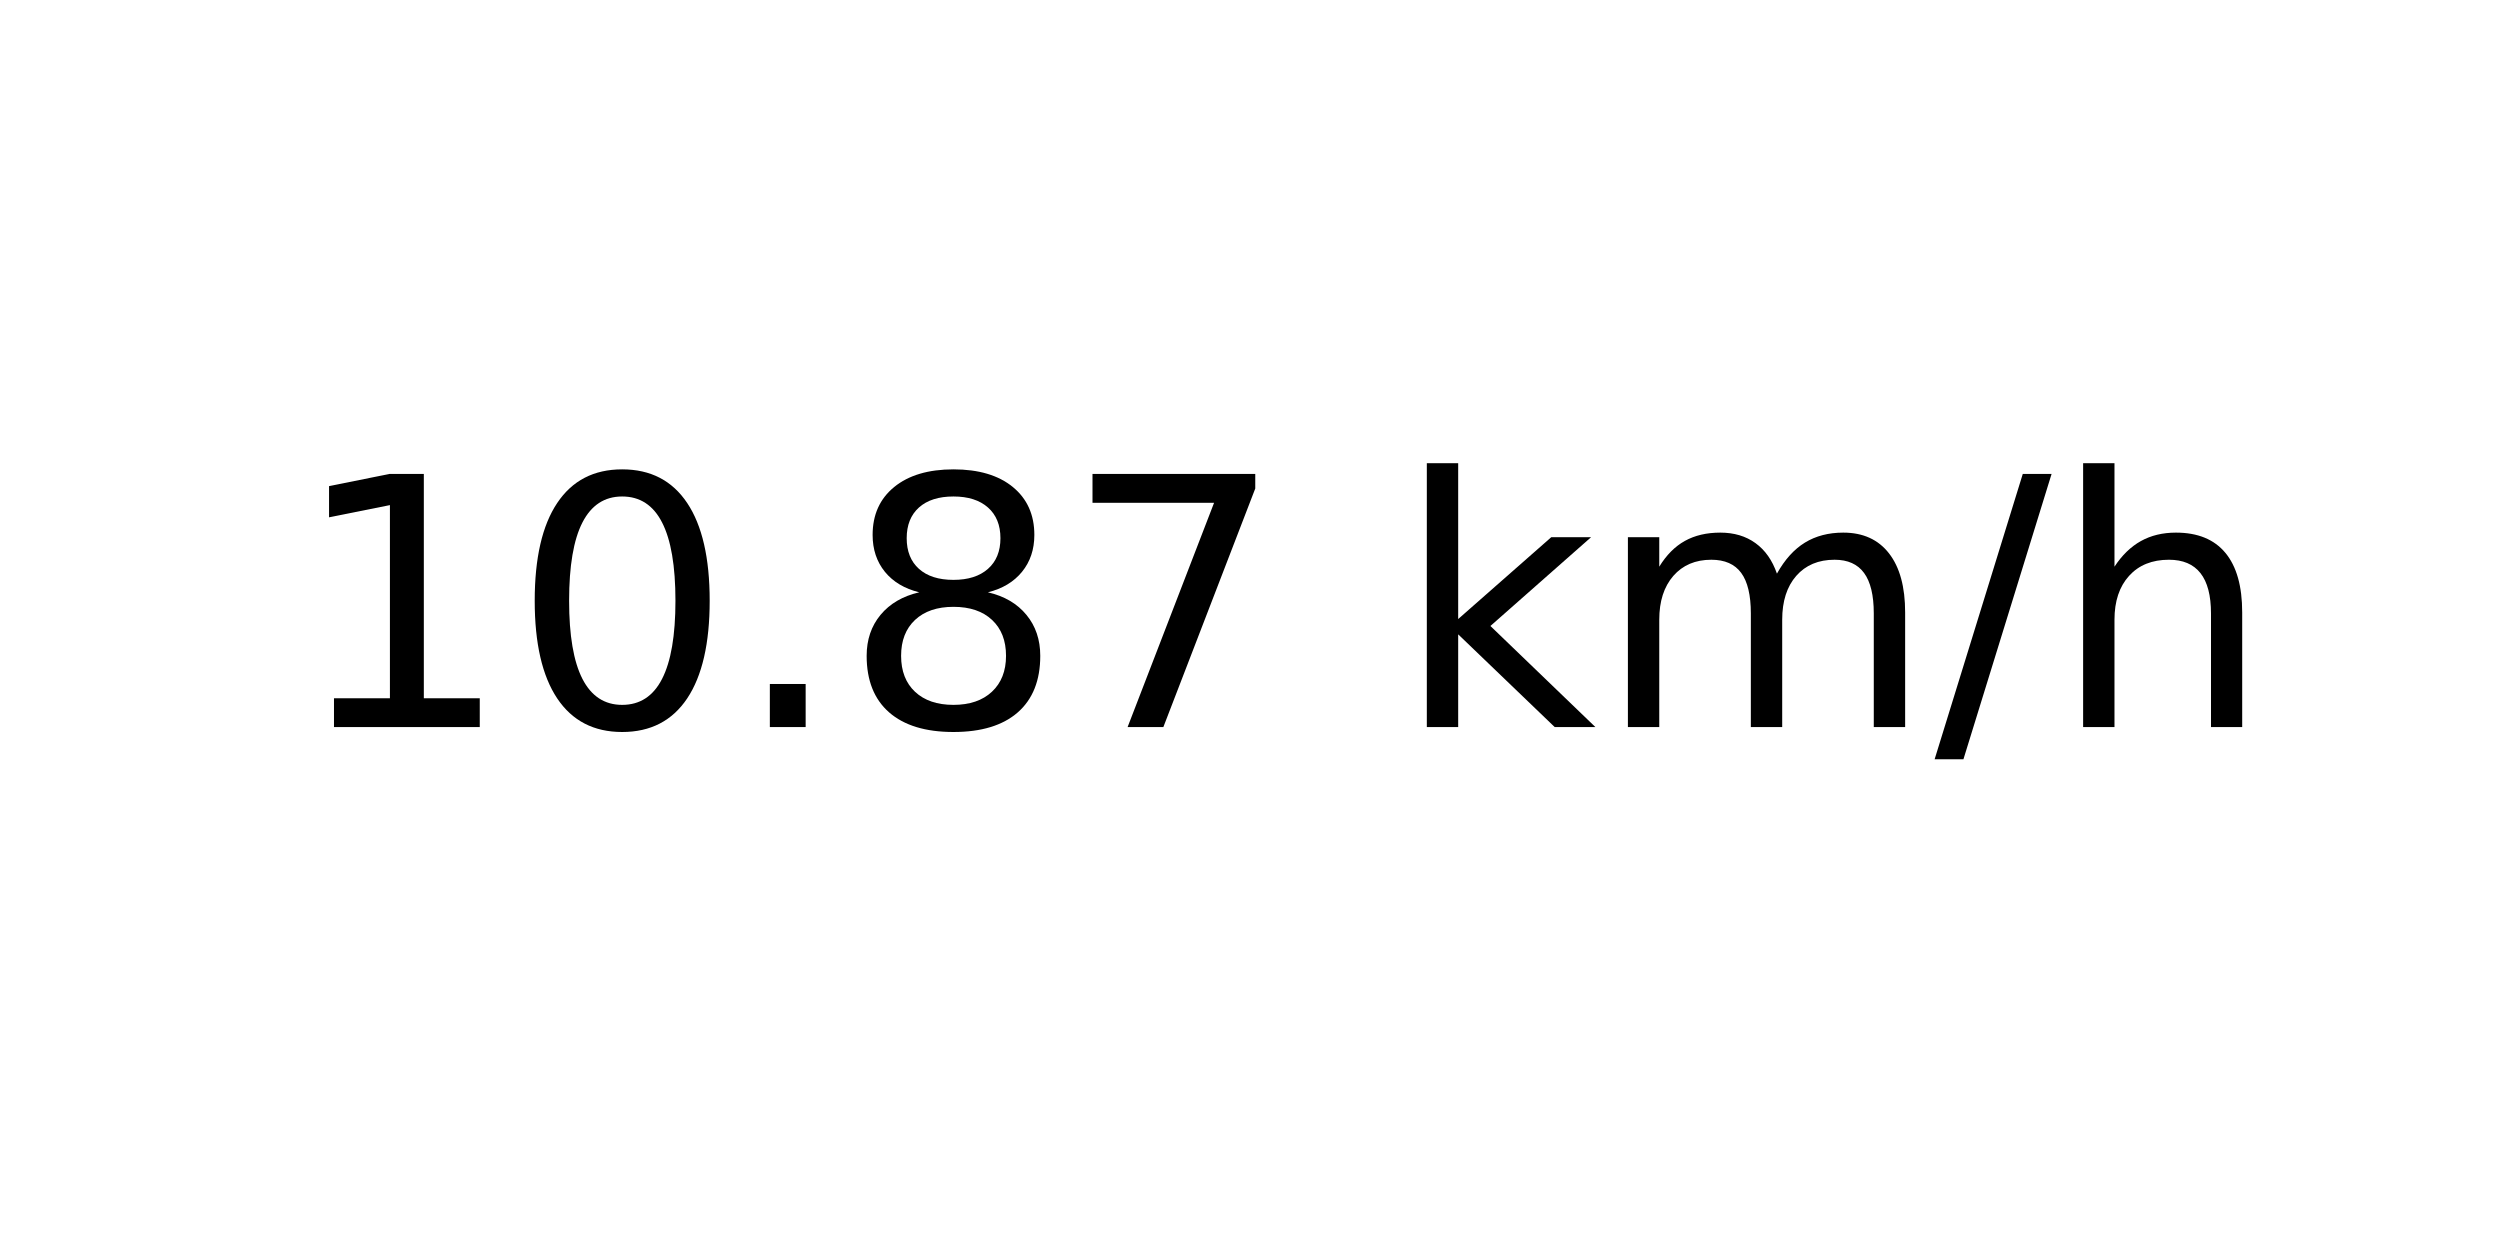
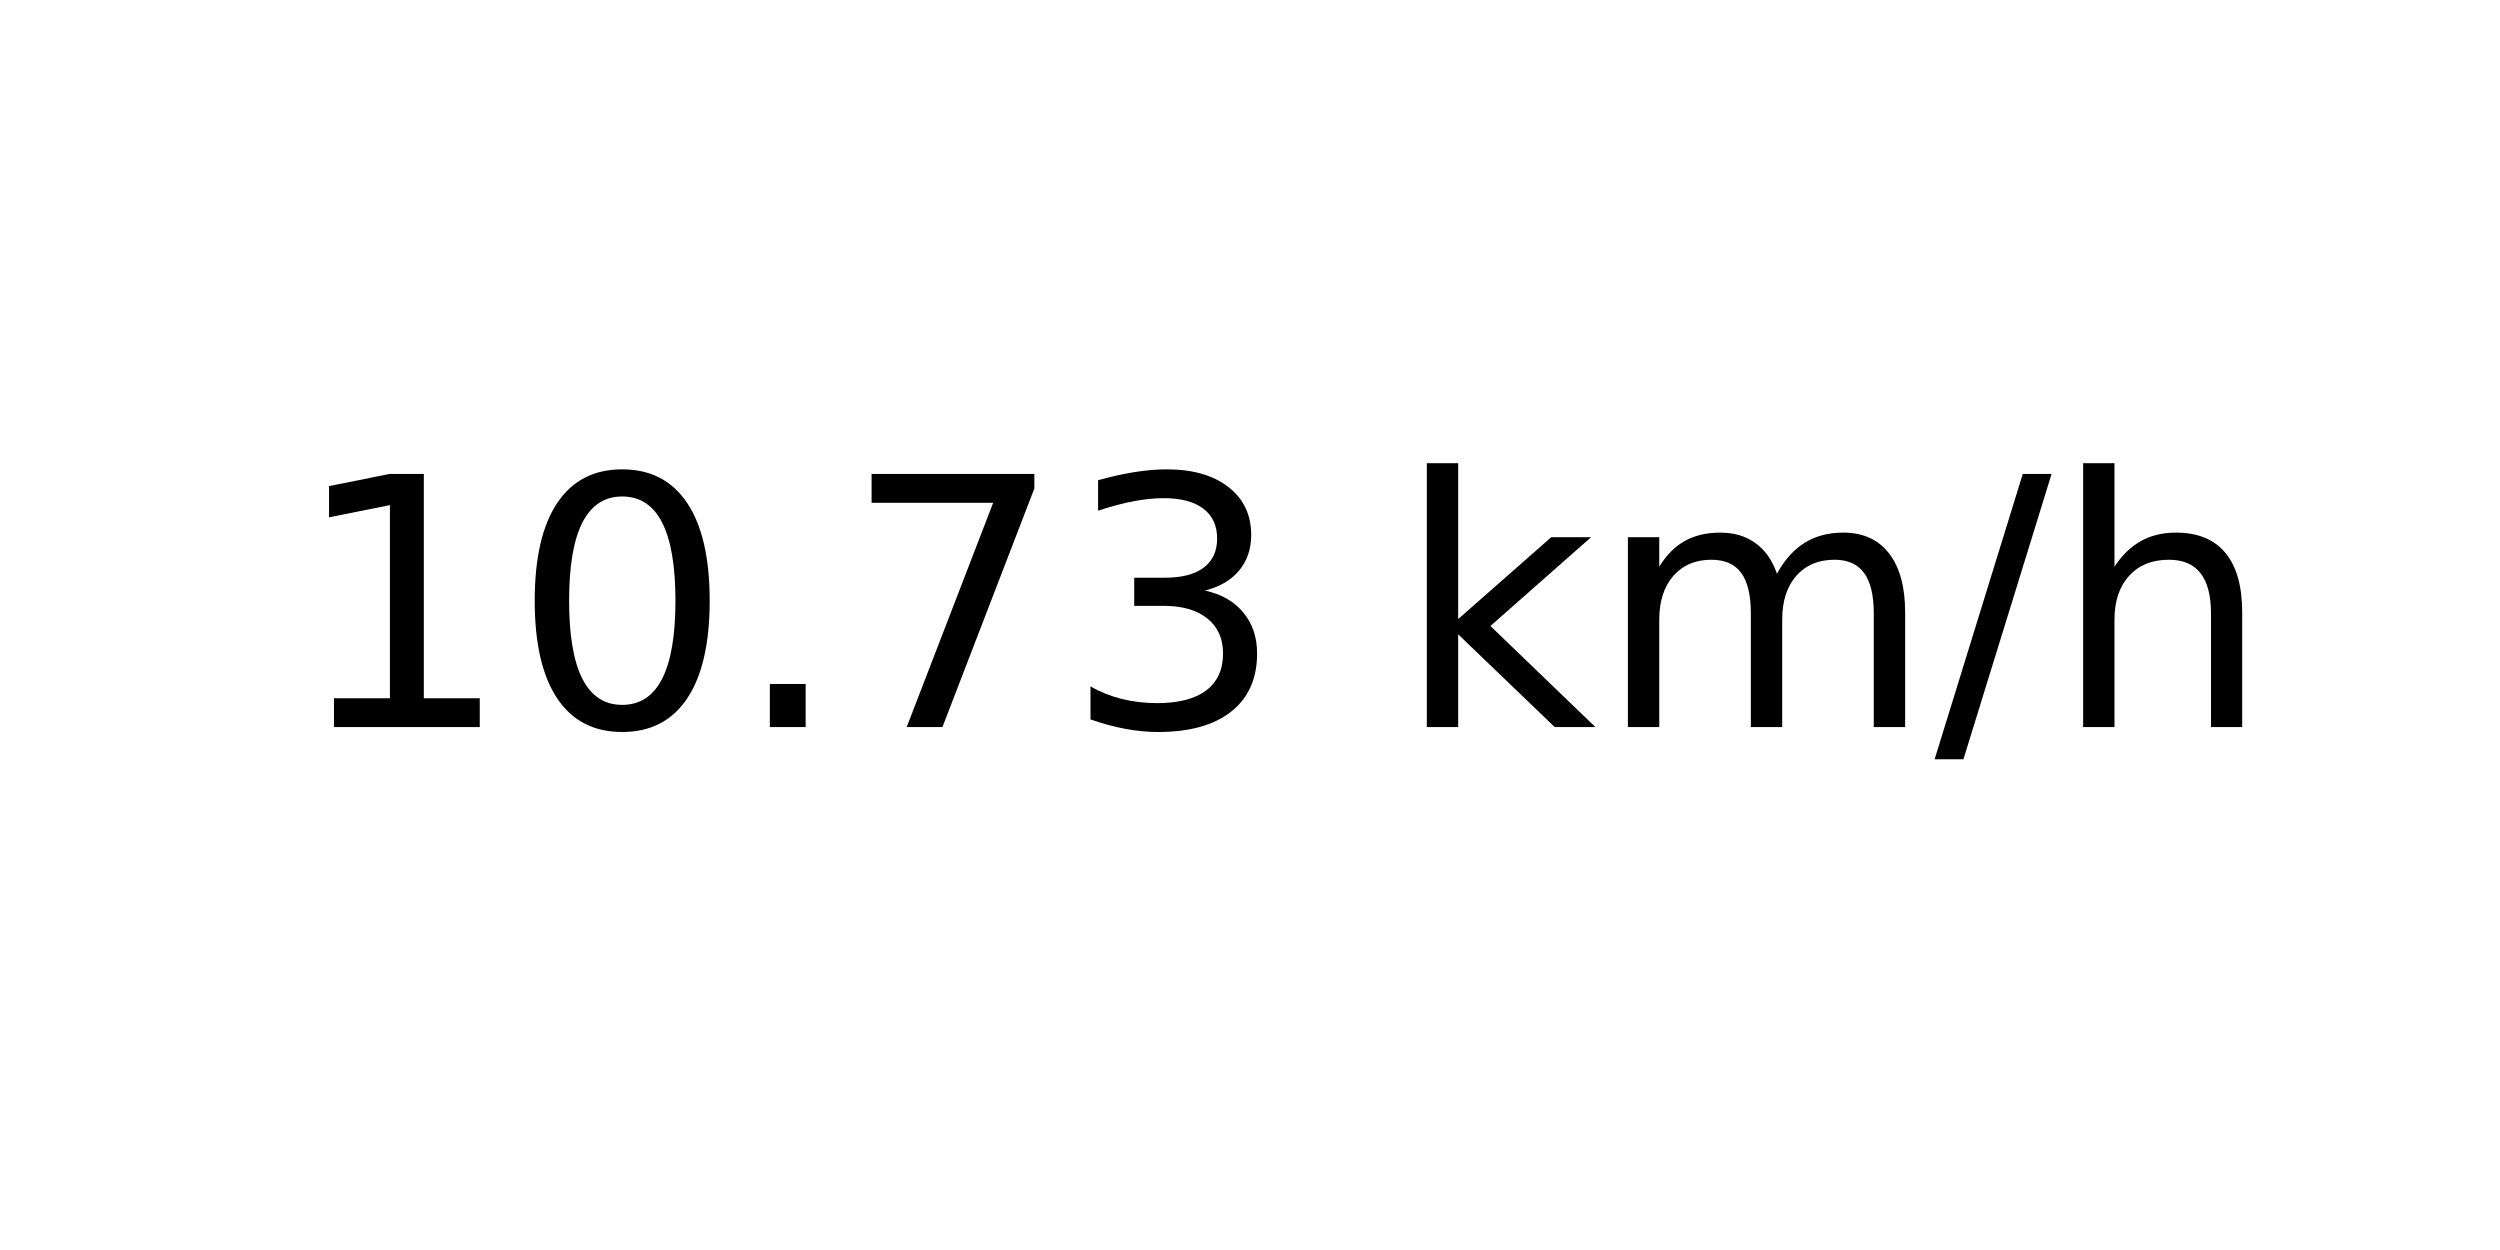
<svg xmlns="http://www.w3.org/2000/svg" xmlns:xlink="http://www.w3.org/1999/xlink" width="72pt" height="36pt" viewBox="0 0 72 36" version="1.1">
  <defs>
    <style type="text/css">*{stroke-linejoin: round; stroke-linecap: butt}</style>
  </defs>
  <g id="figure_1">
    <g id="axes_1">
      <g id="text_1">
        <g transform="translate(8.378125 20.93937) scale(0.1 -0.1)">
          <defs>
            <path id="DejaVuSans-31" d="M 794 531  L 1825 531  L 1825 4091  L 703 3866  L 703 4441  L 1819 4666  L 2450 4666  L 2450 531  L 3481 531  L 3481 0  L 794 0  L 794 531  z " transform="scale(0.015625)" />
            <path id="DejaVuSans-30" d="M 2034 4250  Q 1547 4250 1301 3770  Q 1056 3291 1056 2328  Q 1056 1369 1301 889  Q 1547 409 2034 409  Q 2525 409 2770 889  Q 3016 1369 3016 2328  Q 3016 3291 2770 3770  Q 2525 4250 2034 4250  z M 2034 4750  Q 2819 4750 3233 4129  Q 3647 3509 3647 2328  Q 3647 1150 3233 529  Q 2819 -91 2034 -91  Q 1250 -91 836 529  Q 422 1150 422 2328  Q 422 3509 836 4129  Q 1250 4750 2034 4750  z " transform="scale(0.015625)" />
            <path id="DejaVuSans-2e" d="M 684 794  L 1344 794  L 1344 0  L 684 0  L 684 794  z " transform="scale(0.015625)" />
-             <path id="DejaVuSans-38" d="M 2034 2216  Q 1584 2216 1326 1975  Q 1069 1734 1069 1313  Q 1069 891 1326 650  Q 1584 409 2034 409  Q 2484 409 2743 651  Q 3003 894 3003 1313  Q 3003 1734 2745 1975  Q 2488 2216 2034 2216  z M 1403 2484  Q 997 2584 770 2862  Q 544 3141 544 3541  Q 544 4100 942 4425  Q 1341 4750 2034 4750  Q 2731 4750 3128 4425  Q 3525 4100 3525 3541  Q 3525 3141 3298 2862  Q 3072 2584 2669 2484  Q 3125 2378 3379 2068  Q 3634 1759 3634 1313  Q 3634 634 3220 271  Q 2806 -91 2034 -91  Q 1263 -91 848 271  Q 434 634 434 1313  Q 434 1759 690 2068  Q 947 2378 1403 2484  z M 1172 3481  Q 1172 3119 1398 2916  Q 1625 2713 2034 2713  Q 2441 2713 2670 2916  Q 2900 3119 2900 3481  Q 2900 3844 2670 4047  Q 2441 4250 2034 4250  Q 1625 4250 1398 4047  Q 1172 3844 1172 3481  z " transform="scale(0.015625)" />
            <path id="DejaVuSans-37" d="M 525 4666  L 3525 4666  L 3525 4397  L 1831 0  L 1172 0  L 2766 4134  L 525 4134  L 525 4666  z " transform="scale(0.015625)" />
+             <path id="DejaVuSans-33" d="M 2597 2516  Q 3050 2419 3304 2112  Q 3559 1806 3559 1356  Q 3559 666 3084 287  Q 2609 -91 1734 -91  Q 1441 -91 1130 -33  Q 819 25 488 141  L 488 750  Q 750 597 1062 519  Q 1375 441 1716 441  Q 2309 441 2620 675  Q 2931 909 2931 1356  Q 2931 1769 2642 2001  Q 2353 2234 1838 2234  L 1294 2234  L 1294 2753  L 1863 2753  Q 2328 2753 2575 2939  Q 2822 3125 2822 3475  Q 2822 3834 2567 4026  Q 2313 4219 1838 4219  Q 1578 4219 1281 4162  Q 984 4106 628 3988  L 628 4550  Q 988 4650 1302 4700  Q 1616 4750 1894 4750  Q 2613 4750 3031 4423  Q 3450 4097 3450 3541  Q 3450 3153 3228 2886  Q 3006 2619 2597 2516  z " transform="scale(0.015625)" />
            <path id="DejaVuSans-20" transform="scale(0.015625)" />
            <path id="DejaVuSans-6b" d="M 581 4863  L 1159 4863  L 1159 1991  L 2875 3500  L 3609 3500  L 1753 1863  L 3688 0  L 2938 0  L 1159 1709  L 1159 0  L 581 0  L 581 4863  z " transform="scale(0.015625)" />
            <path id="DejaVuSans-6d" d="M 3328 2828  Q 3544 3216 3844 3400  Q 4144 3584 4550 3584  Q 5097 3584 5394 3201  Q 5691 2819 5691 2113  L 5691 0  L 5113 0  L 5113 2094  Q 5113 2597 4934 2840  Q 4756 3084 4391 3084  Q 3944 3084 3684 2787  Q 3425 2491 3425 1978  L 3425 0  L 2847 0  L 2847 2094  Q 2847 2600 2669 2842  Q 2491 3084 2119 3084  Q 1678 3084 1418 2786  Q 1159 2488 1159 1978  L 1159 0  L 581 0  L 581 3500  L 1159 3500  L 1159 2956  Q 1356 3278 1631 3431  Q 1906 3584 2284 3584  Q 2666 3584 2933 3390  Q 3200 3197 3328 2828  z " transform="scale(0.015625)" />
            <path id="DejaVuSans-2f" d="M 1625 4666  L 2156 4666  L 531 -594  L 0 -594  L 1625 4666  z " transform="scale(0.015625)" />
            <path id="DejaVuSans-68" d="M 3513 2113  L 3513 0  L 2938 0  L 2938 2094  Q 2938 2591 2744 2837  Q 2550 3084 2163 3084  Q 1697 3084 1428 2787  Q 1159 2491 1159 1978  L 1159 0  L 581 0  L 581 4863  L 1159 4863  L 1159 2956  Q 1366 3272 1645 3428  Q 1925 3584 2291 3584  Q 2894 3584 3203 3211  Q 3513 2838 3513 2113  z " transform="scale(0.015625)" />
          </defs>
          <use xlink:href="#DejaVuSans-31" />
          <use xlink:href="#DejaVuSans-30" x="63.623" />
          <use xlink:href="#DejaVuSans-2e" x="127.246" />
-           <use xlink:href="#DejaVuSans-38" x="159.033" />
-           <use xlink:href="#DejaVuSans-37" x="222.656" />
+           <use xlink:href="#DejaVuSans-37" x="159.033" />
+           <use xlink:href="#DejaVuSans-33" x="222.656" />
          <use xlink:href="#DejaVuSans-20" x="286.279" />
          <use xlink:href="#DejaVuSans-6b" x="318.066" />
          <use xlink:href="#DejaVuSans-6d" x="375.977" />
          <use xlink:href="#DejaVuSans-2f" x="473.389" />
          <use xlink:href="#DejaVuSans-68" x="507.08" />
        </g>
      </g>
    </g>
  </g>
</svg>
